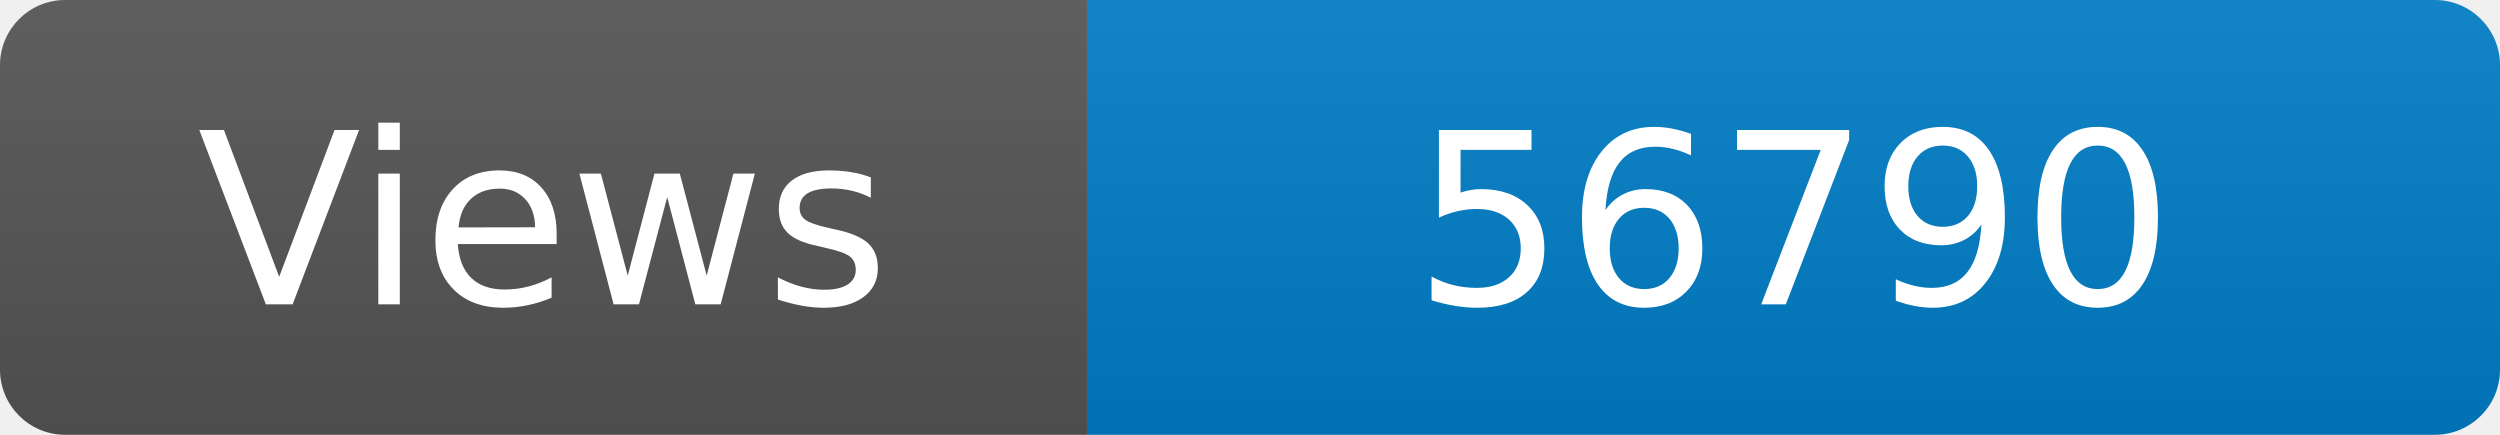
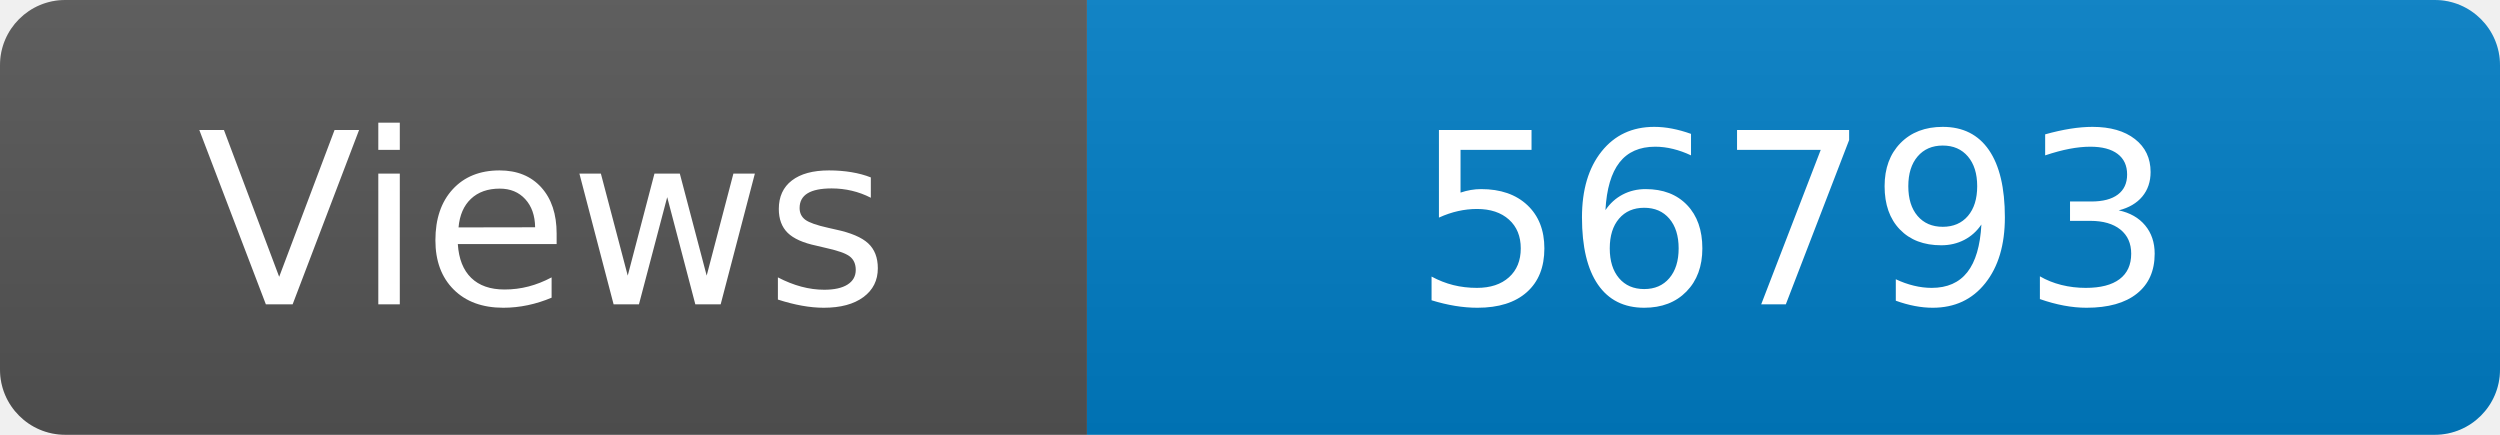
<svg xmlns="http://www.w3.org/2000/svg" width="115" height="20" role="img" aria-label="Maintained?: yes">
  <linearGradient id="s" x2="0" y2="100%">
    <stop offset="0" stop-color="#bbb" stop-opacity=".1" />
    <stop offset="1" stop-opacity=".1" />
  </linearGradient>
  <clipPath id="r">
    <rect width="115" height="20" rx="3" fill="#fff" />
  </clipPath>
  <g clip-path="url(#r)">
    <rect width="50" height="20" fill="#555" />
    <rect x="50" width="160" height="20" fill="#007ec6" />
    <rect width="115" height="20" fill="url(#s)" />
  </g>
  <g fill="#fff" text-anchor="middle" font-family="Verdana,Geneva,DejaVu Sans,sans-serif" font-size="110">
    <text x="250" y="140" transform="scale(.1)" fill="#fff">Views</text>
-     <text x="825" y="140" transform="scale(.1)" fill="#fff">56790</text>
+     <text x="825" y="140" transform="scale(.1)" fill="#fff">56793</text>
  </g>
</svg>
